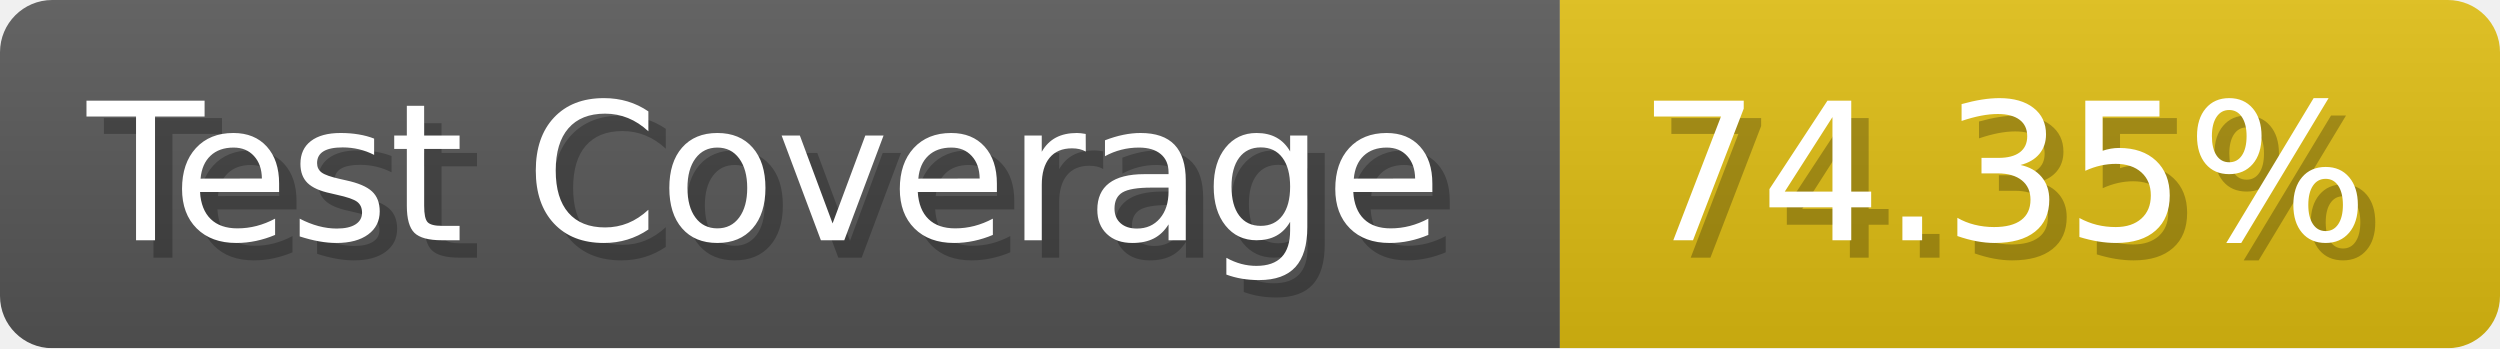
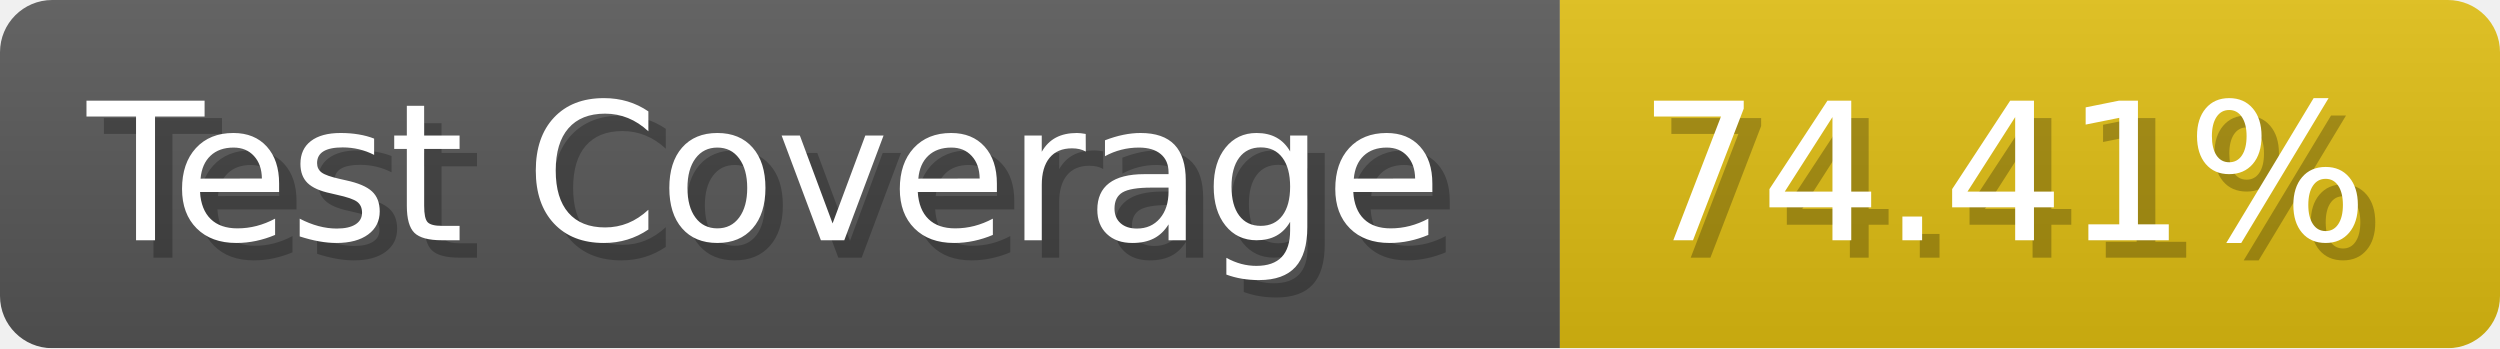
- <svg xmlns="http://www.w3.org/2000/svg" width="143.6" height="20" viewBox="0 0 1436 200" role="img" aria-label="Test Coverage: 74.35%">
+ <svg xmlns="http://www.w3.org/2000/svg" width="143.6" height="20" viewBox="0 0 1436 200" role="img" aria-label="Test Coverage: 74.41%">
  <linearGradient id="a" x2="0" y2="100%">
    <stop offset="0" stop-opacity=".1" stop-color="#EEE" />
    <stop offset="1" stop-opacity=".1" />
  </linearGradient>
  <mask id="m">
    <rect width="1436" height="200" rx="30" fill="#FFF" />
  </mask>
  <g mask="url(#m)">
    <rect width="896" height="200" fill="#555" />
    <rect width="540" height="200" fill="#DB1" x="896" />
    <rect width="1436" height="200" fill="url(#a)" />
  </g>
  <g aria-hidden="true" fill="#fff" text-anchor="start" font-family="Verdana,DejaVu Sans,sans-serif" font-size="110">
    <text x="60" y="148" textLength="796" fill="#000" opacity="0.25">Test Coverage</text>
    <text x="50" y="138" textLength="796">Test Coverage</text>
-     <text x="951" y="148" textLength="440" fill="#000" opacity="0.25">74.35%</text>
-     <text x="941" y="138" textLength="440">74.35%</text>
+     <text x="951" y="148" textLength="440" fill="#000" opacity="0.25">74.41%</text>
+     <text x="941" y="138" textLength="440">74.41%</text>
  </g>
</svg>
